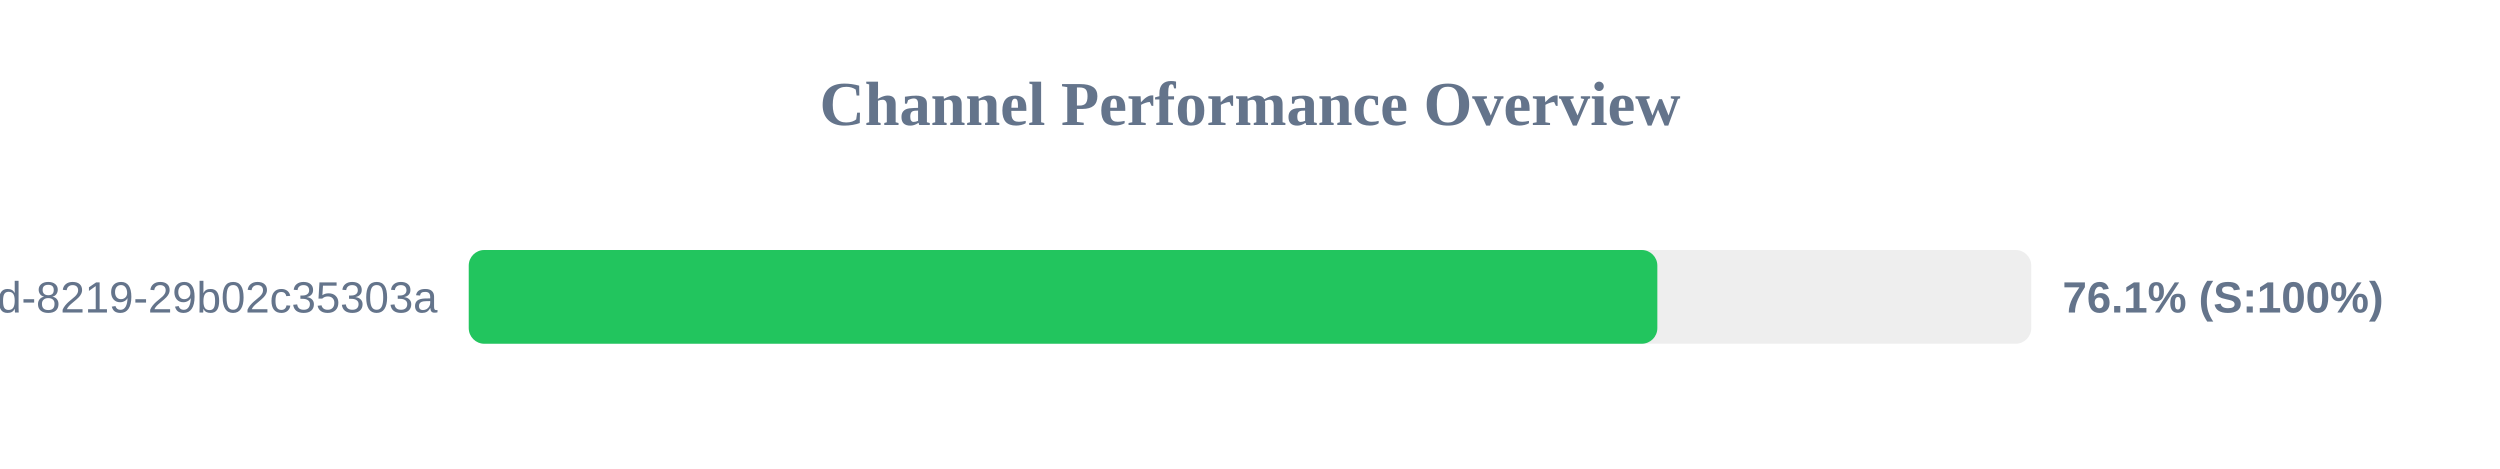
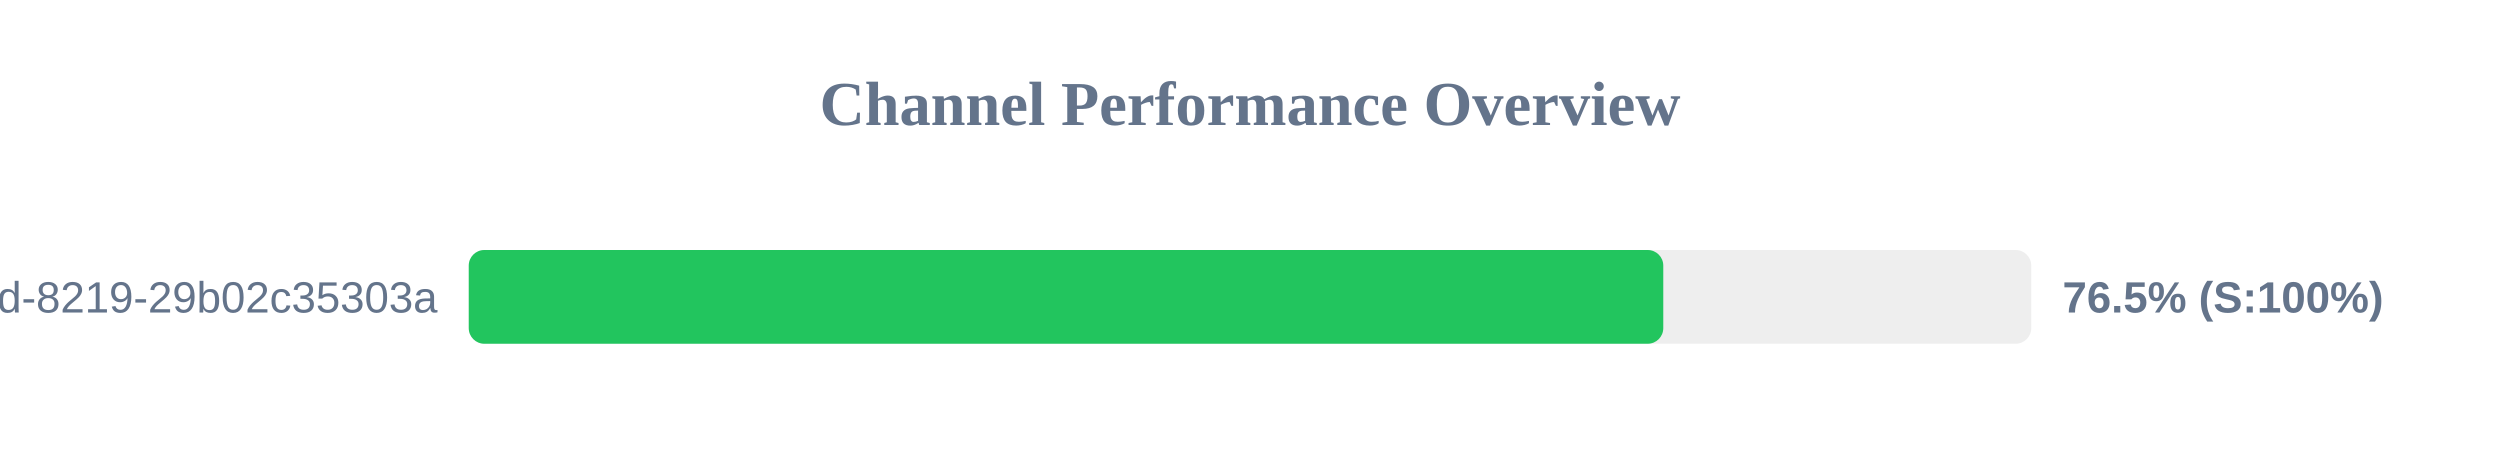
<svg xmlns="http://www.w3.org/2000/svg" width="800" height="150" version="1.1">
  <style>
        .row { font: 14px Arial; fill: #64748b; }
        .score { font: bold 14px Arial; fill: #64748b; }
    </style>
  <text x="400" y="40" text-anchor="middle" font-size="20px" font-weight="bold" fill="#64748b">Channel Performance Overview</text>
  <rect x="150" y="80" width="500" height="30" fill="#eee" rx="5" />
-   <rect x="150" y="80" width="380.35" height="30" fill="#22c55e" rx="5" />
+   <rect x="150" y="80" width="382.25" height="30" fill="#22c55e" rx="5" />
  <text x="140" y="100" text-anchor="end" class="row">?uuid=5eaa121d-4362-444d-8219-29b02c35303a</text>
-   <text x="660" y="100" text-anchor="start" class="score">76.1% (S:100%)</text>
+   <text x="660" y="100" text-anchor="start" class="score">76.5% (S:100%)</text>
</svg>
